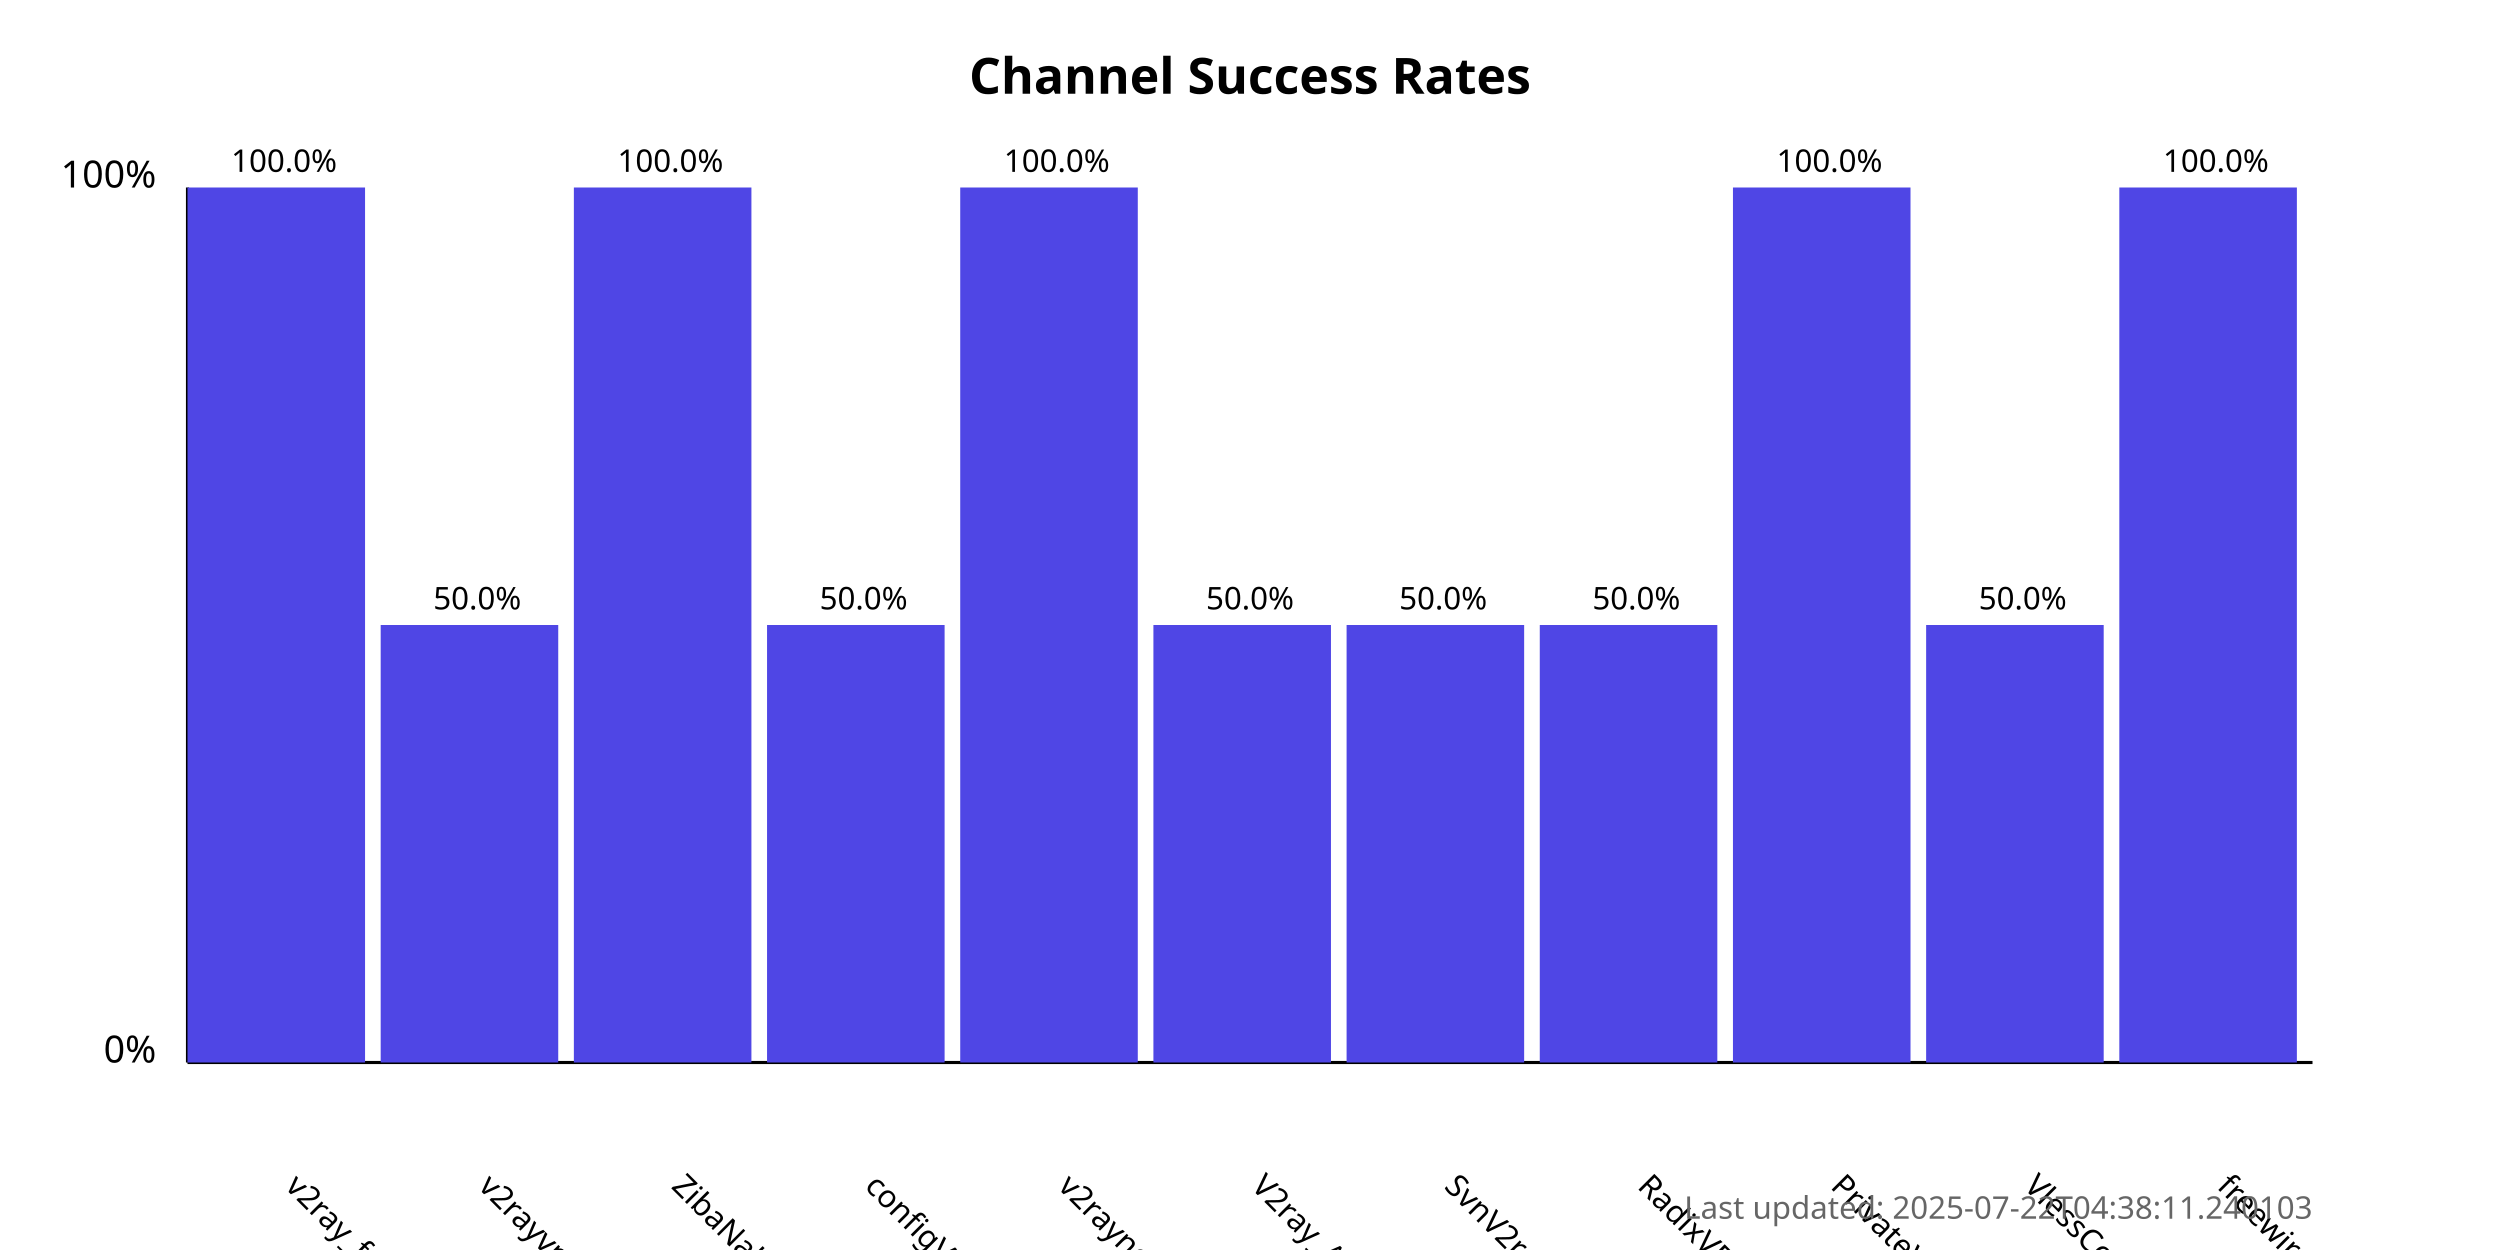
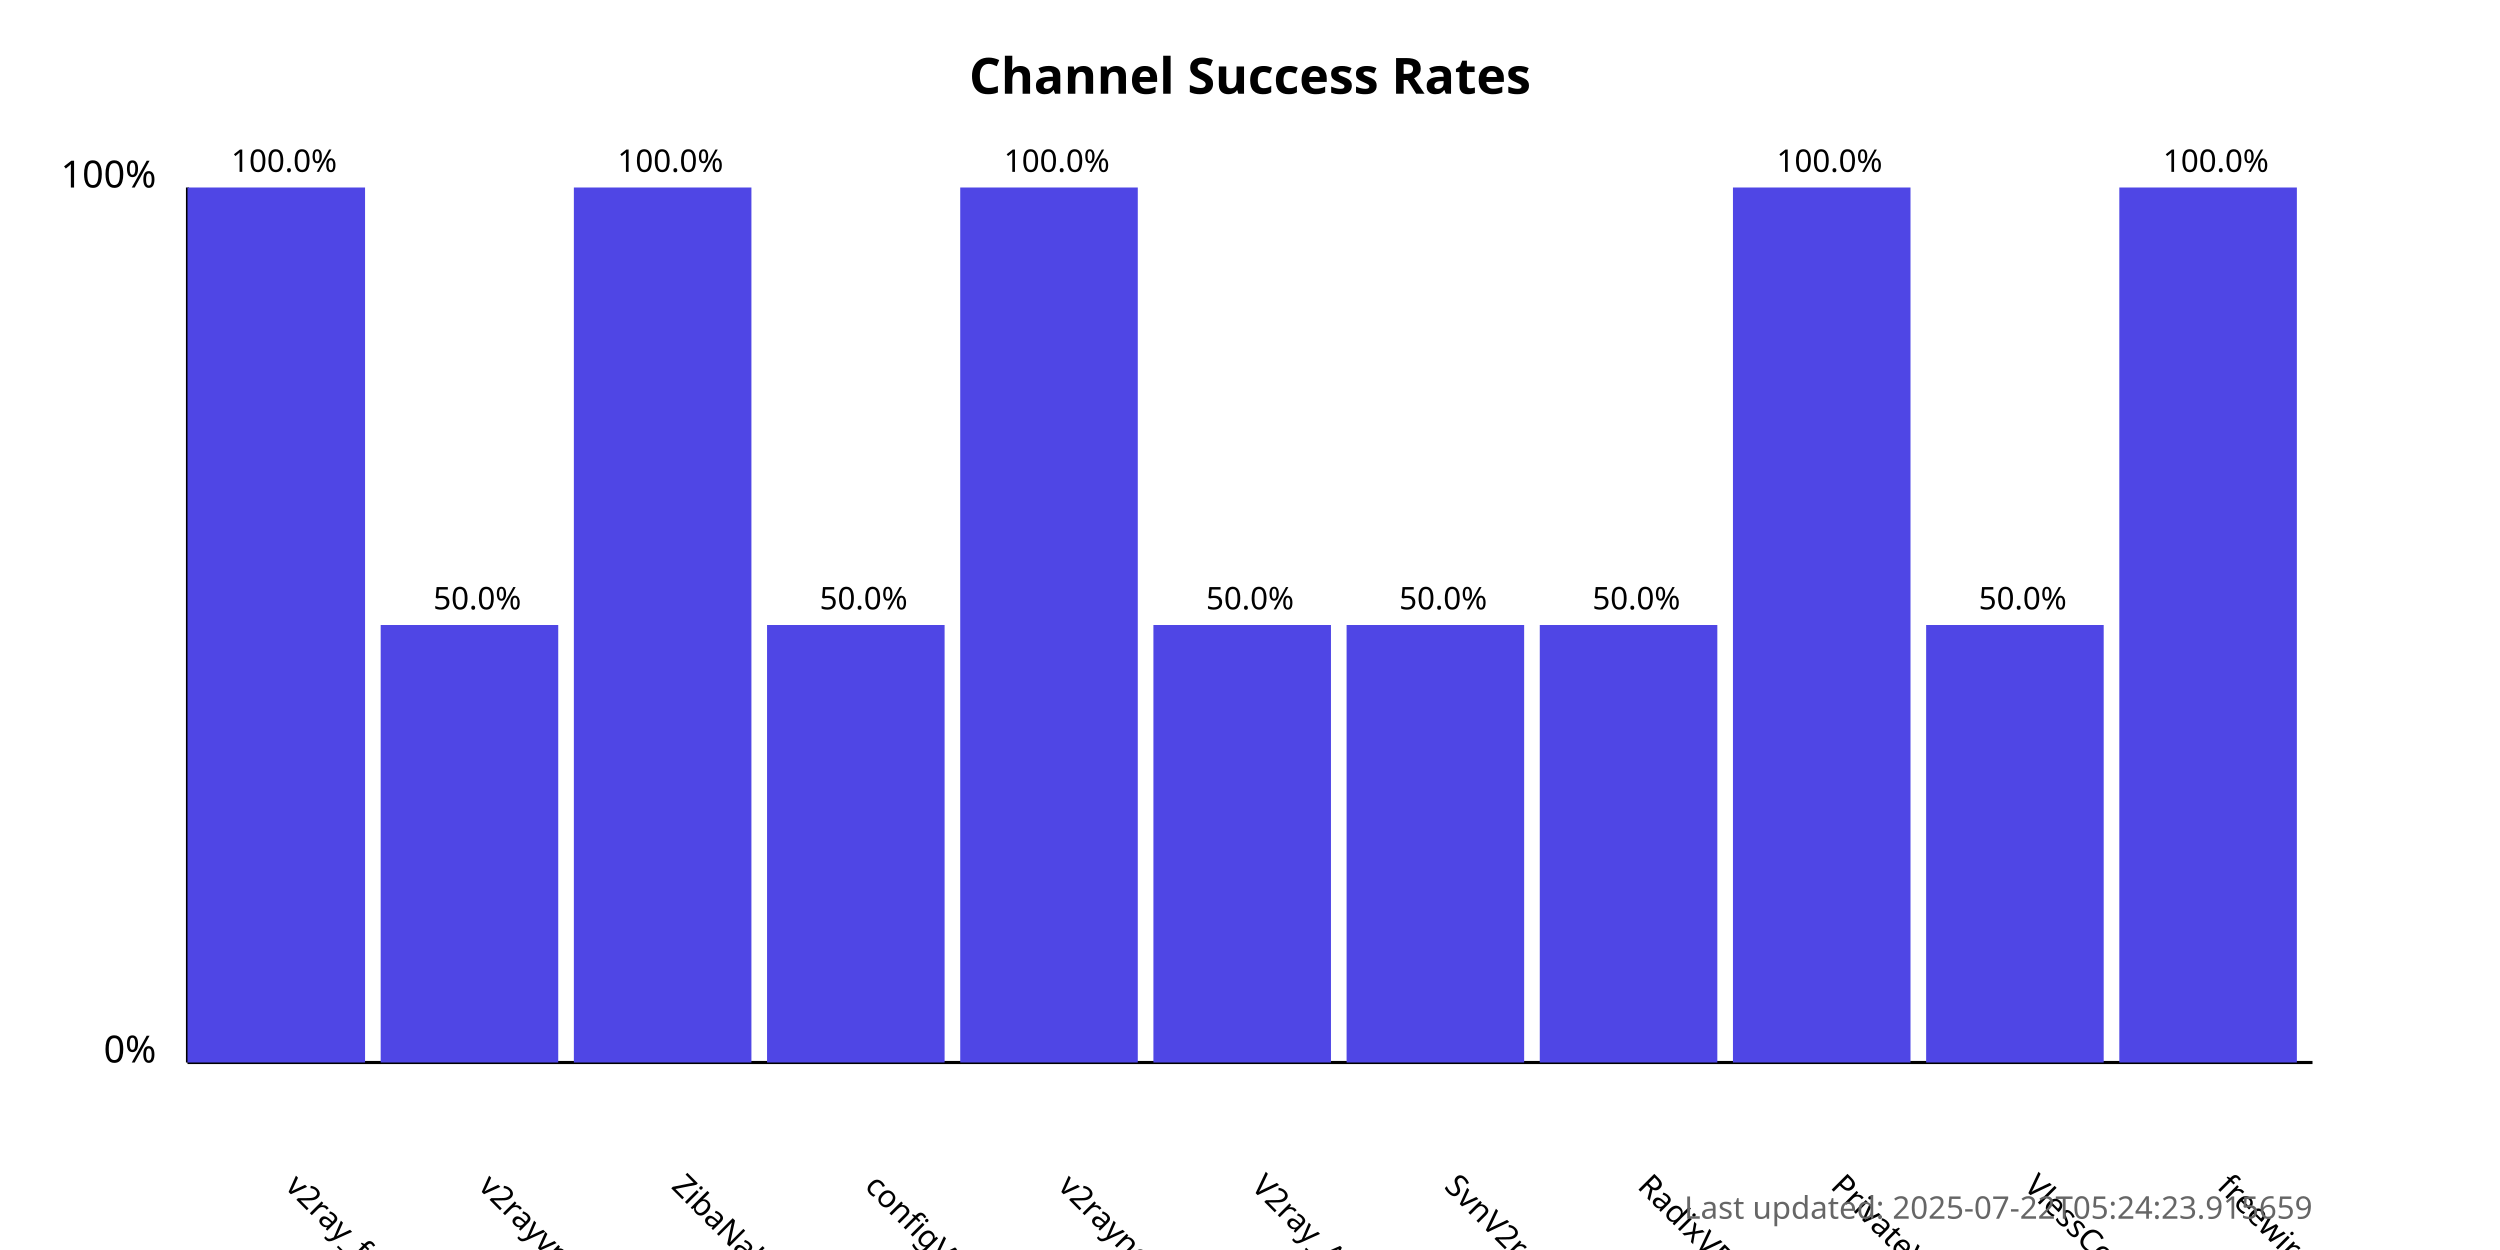
<svg xmlns="http://www.w3.org/2000/svg" width="800" height="400">
  <style>
            .chart-title { font: bold 16px sans-serif; }
            .axis-label { font: 12px sans-serif; }
            .tick-label { font: 10px sans-serif; }
            .bar { fill: #4f46e5; }
            .bar:hover { fill: #6366f1; }
            .timestamp { font: 10px sans-serif; fill: #666; }
        </style>
  <text x="400.0" y="30" text-anchor="middle" class="chart-title">
            Channel Success Rates
        </text>
  <line x1="60" y1="340" x2="60" y2="60" stroke="black" stroke-width="1" />
  <line x1="60" y1="340" x2="740" y2="340" stroke="black" stroke-width="1" />
  <text x="50" y="340" text-anchor="end" class="axis-label">0%</text>
  <text x="50" y="60" text-anchor="end" class="axis-label">100%</text>
  <g>
    <rect x="60" y="60.0" width="56.818" height="280.0" class="bar" />
    <text x="90.909" y="380" transform="rotate(45, 90.90909, 380)" text-anchor="start" class="tick-label">
                v2ray_free_conf
            </text>
    <text x="90.909" y="55.0" text-anchor="middle" class="tick-label">
                100.0%
            </text>
  </g>
  <g>
    <rect x="121.818" y="200.0" width="56.818" height="140.0" class="bar" />
    <text x="152.727" y="380" transform="rotate(45, 152.7273, 380)" text-anchor="start" class="tick-label">
                v2rayvpno
            </text>
    <text x="152.727" y="195.0" text-anchor="middle" class="tick-label">
                50.0%
            </text>
  </g>
  <g>
    <rect x="183.636" y="60.0" width="56.818" height="280.0" class="bar" />
    <text x="214.545" y="380" transform="rotate(45, 214.5455, 380)" text-anchor="start" class="tick-label">
                ZibaNabz
            </text>
    <text x="214.545" y="55.0" text-anchor="middle" class="tick-label">
                100.0%
            </text>
  </g>
  <g>
    <rect x="245.455" y="200.0" width="56.818" height="140.0" class="bar" />
    <text x="276.364" y="380" transform="rotate(45, 276.3636, 380)" text-anchor="start" class="tick-label">
                configV2rayForFree
            </text>
    <text x="276.364" y="195.0" text-anchor="middle" class="tick-label">
                50.0%
            </text>
  </g>
  <g>
    <rect x="307.273" y="60.0" width="56.818" height="280.0" class="bar" />
    <text x="338.182" y="380" transform="rotate(45, 338.1818, 380)" text-anchor="start" class="tick-label">
                v2rayngvpn
            </text>
    <text x="338.182" y="55.0" text-anchor="middle" class="tick-label">
                100.0%
            </text>
  </g>
  <g>
    <rect x="369.091" y="200.0" width="56.818" height="140.0" class="bar" />
    <text x="400.0" y="380" transform="rotate(45, 400.0, 380)" text-anchor="start" class="tick-label">
                V2ray_Alpha
            </text>
    <text x="400.0" y="195.0" text-anchor="middle" class="tick-label">
                50.0%
            </text>
  </g>
  <g>
    <rect x="430.909" y="200.0" width="56.818" height="140.0" class="bar" />
    <text x="461.818" y="380" transform="rotate(45, 461.8182, 380)" text-anchor="start" class="tick-label">
                SvnV2ray
            </text>
    <text x="461.818" y="195.0" text-anchor="middle" class="tick-label">
                50.0%
            </text>
  </g>
  <g>
    <rect x="492.727" y="200.0" width="56.818" height="140.0" class="bar" />
    <text x="523.636" y="380" transform="rotate(45, 523.6364, 380)" text-anchor="start" class="tick-label">
                RadixVPN
            </text>
    <text x="523.636" y="195.0" text-anchor="middle" class="tick-label">
                50.0%
            </text>
  </g>
  <g>
    <rect x="554.545" y="60.0" width="56.818" height="280.0" class="bar" />
    <text x="585.455" y="380" transform="rotate(45, 585.4545, 380)" text-anchor="start" class="tick-label">
                PrivateVPNs
            </text>
    <text x="585.455" y="55.0" text-anchor="middle" class="tick-label">
                100.0%
            </text>
  </g>
  <g>
    <rect x="616.364" y="200.0" width="56.818" height="140.0" class="bar" />
    <text x="647.273" y="380" transform="rotate(45, 647.2727, 380)" text-anchor="start" class="tick-label">
                VlessConfig
            </text>
    <text x="647.273" y="195.0" text-anchor="middle" class="tick-label">
                50.0%
            </text>
  </g>
  <g>
    <rect x="678.182" y="60.0" width="56.818" height="280.0" class="bar" />
    <text x="709.091" y="380" transform="rotate(45, 709.0909, 380)" text-anchor="start" class="tick-label">
                freewireguard
            </text>
    <text x="709.091" y="55.0" text-anchor="middle" class="tick-label">
                100.0%
            </text>
  </g>
  <text x="740" y="390" text-anchor="end" class="timestamp">
-             Last updated: 2025-07-22T04:38:11.240103
+             Last updated: 2025-07-22T05:24:23.915659
        </text>
</svg>
